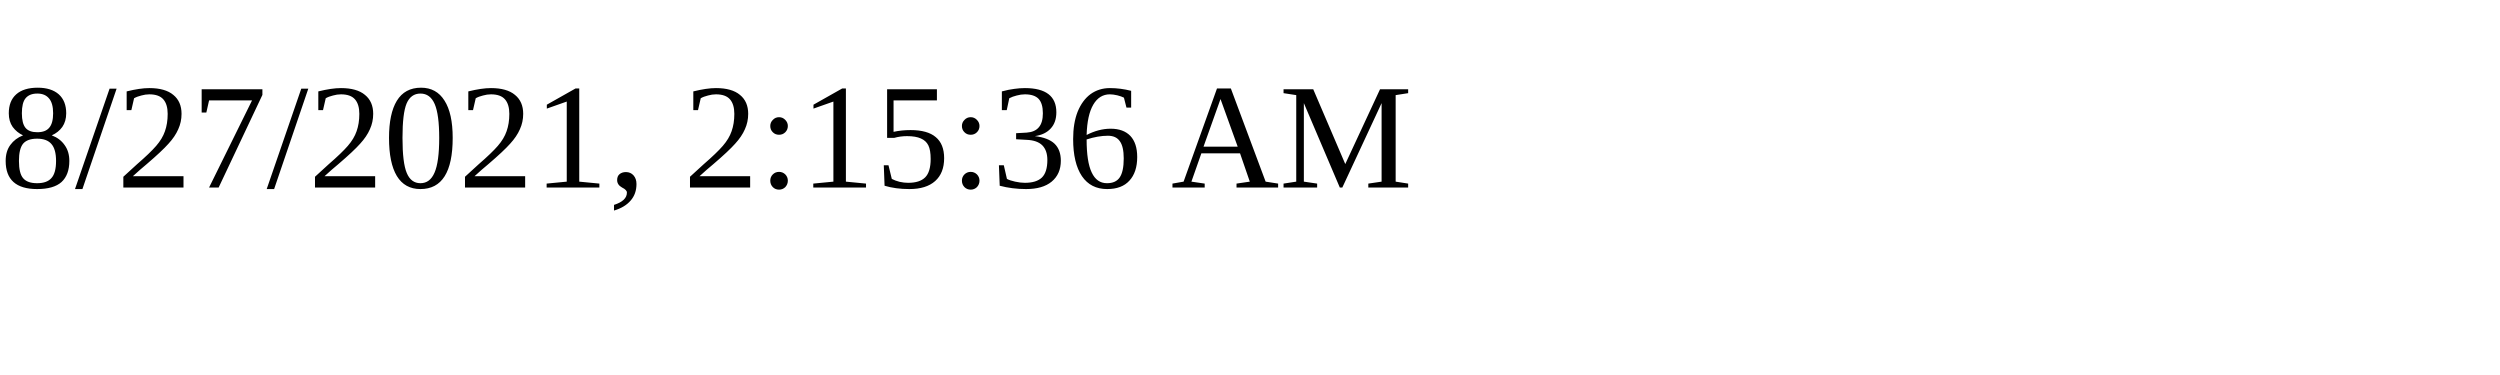
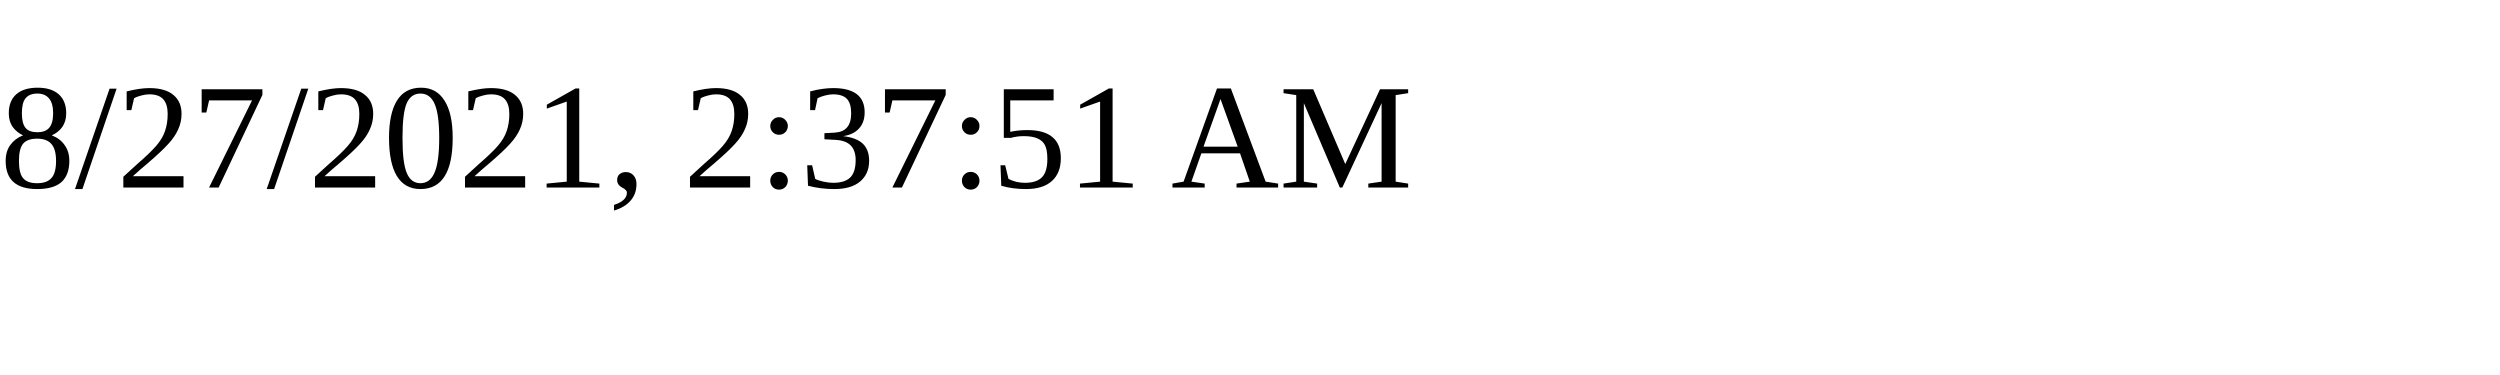
<svg xmlns="http://www.w3.org/2000/svg" height="30" width="200">
-   <text x="0" y="15">8/27/2021, 2:15:36 AM</text>
+   <text x="0" y="15">8/27/2021, 2:37:51 AM</text>
</svg>
